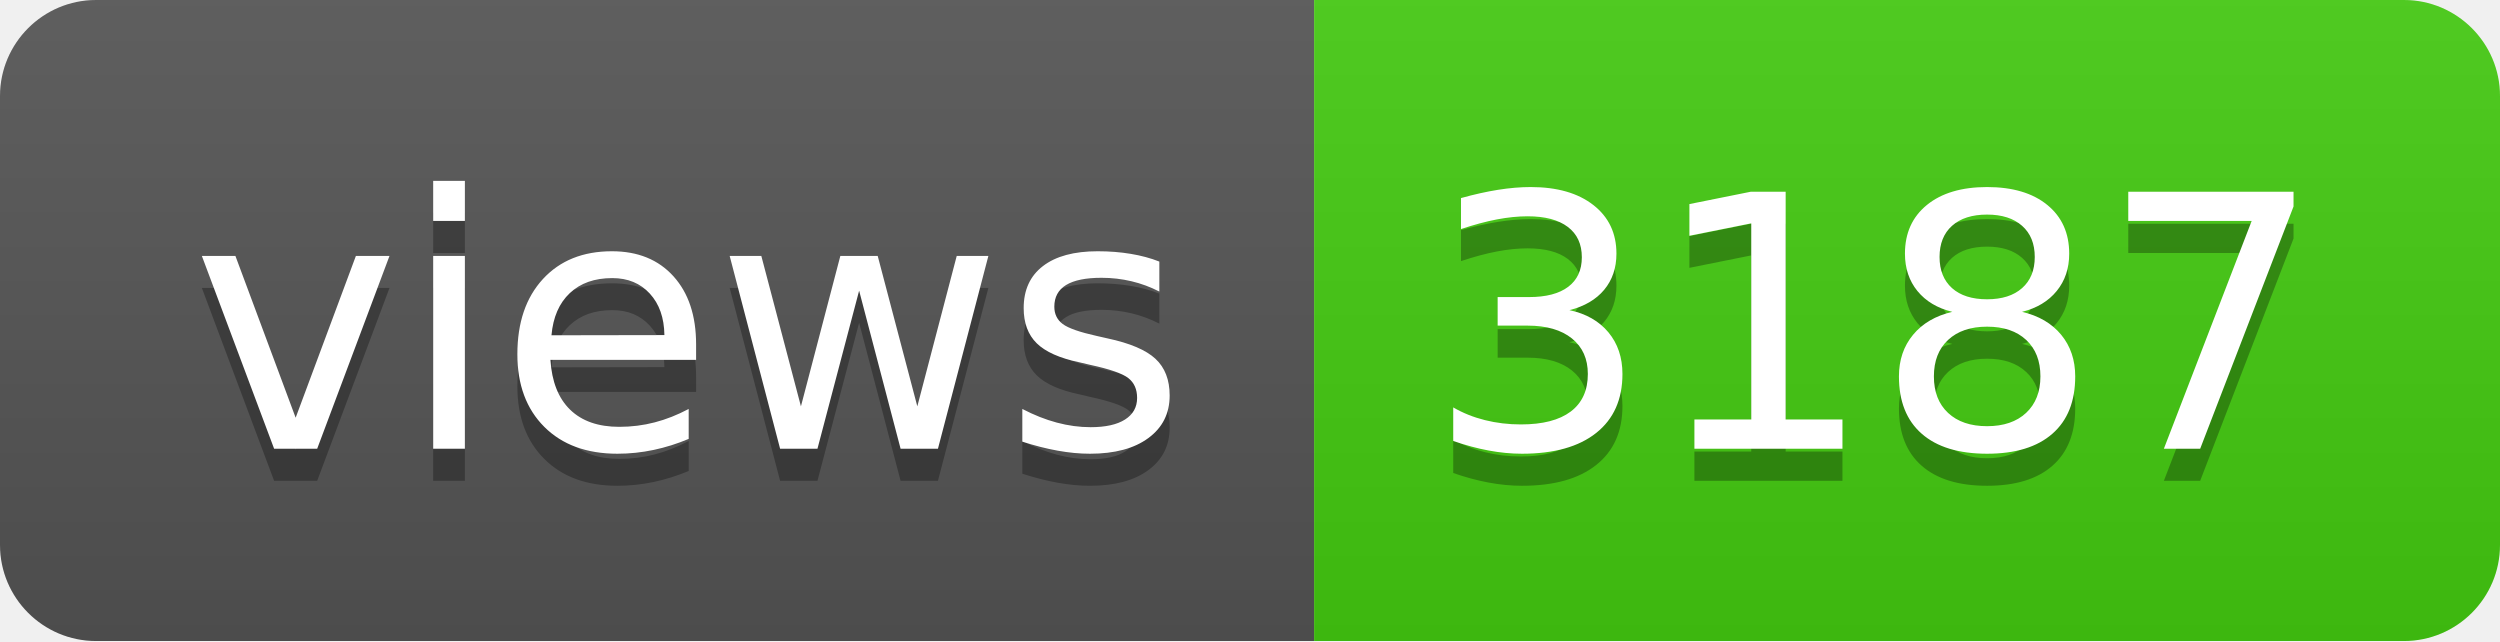
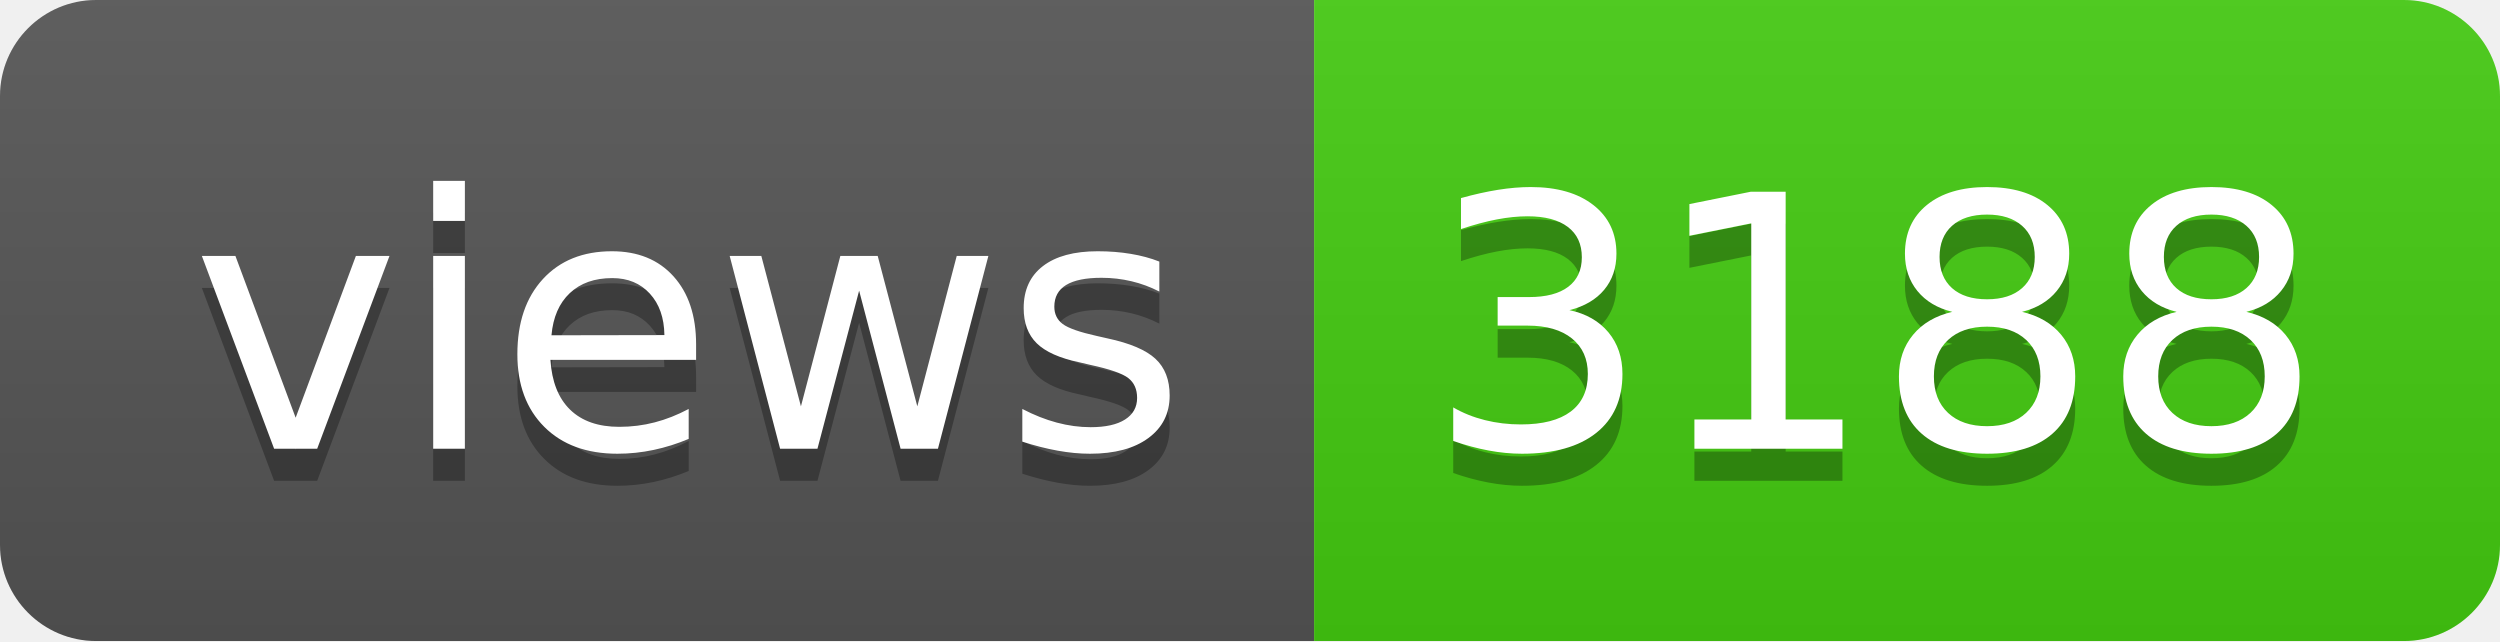
- <svg xmlns="http://www.w3.org/2000/svg" width="78" height="20" role="img" aria-label="views: 3187">
+ <svg xmlns="http://www.w3.org/2000/svg" width="78" height="20" role="img" aria-label="views: 3188">
  <linearGradient id="s" x2="0" y2="100%">
    <stop offset="0" stop-color="#bbb" stop-opacity=".1" />
    <stop offset="1" stop-opacity=".1" />
  </linearGradient>
  <clipPath id="r">
    <rect width="78" height="20" rx="3" fill="#fff" />
  </clipPath>
  <g clip-path="url(#r)">
    <rect width="41" height="20" fill="#555" />
    <rect x="41" width="37" height="20" fill="#4c1" />
    <rect width="78" height="20" fill="url(#s)" />
  </g>
  <g fill="#fff" text-anchor="middle" font-family="Verdana,Geneva,DejaVu Sans,sans-serif" text-rendering="geometricPrecision" font-size="110">
    <text aria-hidden="true" x="215" y="150" fill="#010101" fill-opacity=".3" transform="scale(.1)" textLength="310">views</text>
    <text x="215" y="140" transform="scale(.1)" fill="#fff" textLength="310">views</text>
-     <text aria-hidden="true" x="585" y="150" fill="#010101" fill-opacity=".3" transform="scale(.1)" textLength="270">3187</text>
-     <text x="585" y="140" transform="scale(.1)" fill="#fff" textLength="270">3187</text>
+     <text aria-hidden="true" x="585" y="150" fill="#010101" fill-opacity=".3" transform="scale(.1)" textLength="270">3188</text>
+     <text x="585" y="140" transform="scale(.1)" fill="#fff" textLength="270">3188</text>
  </g>
</svg>
